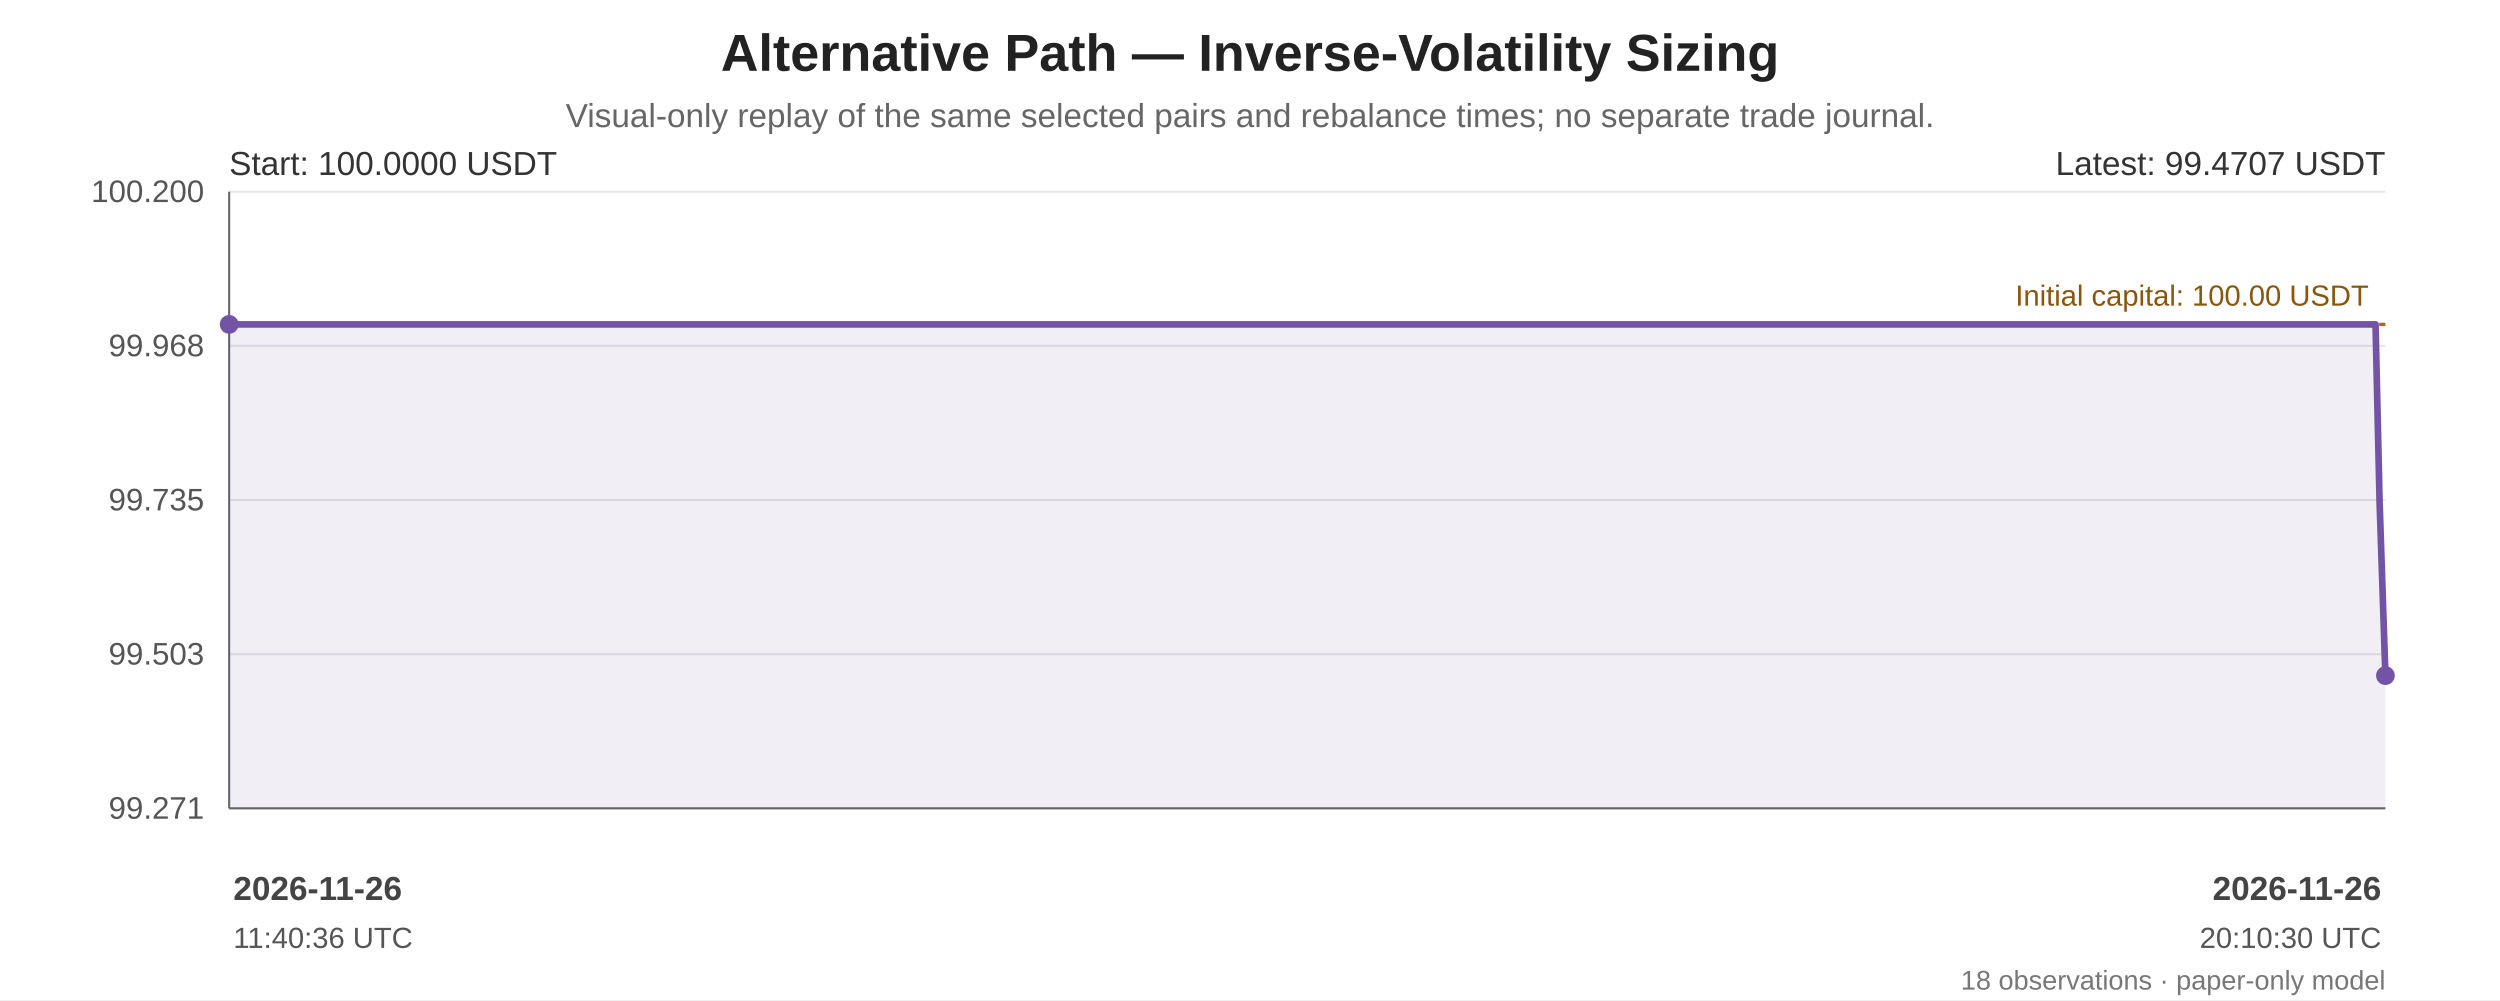
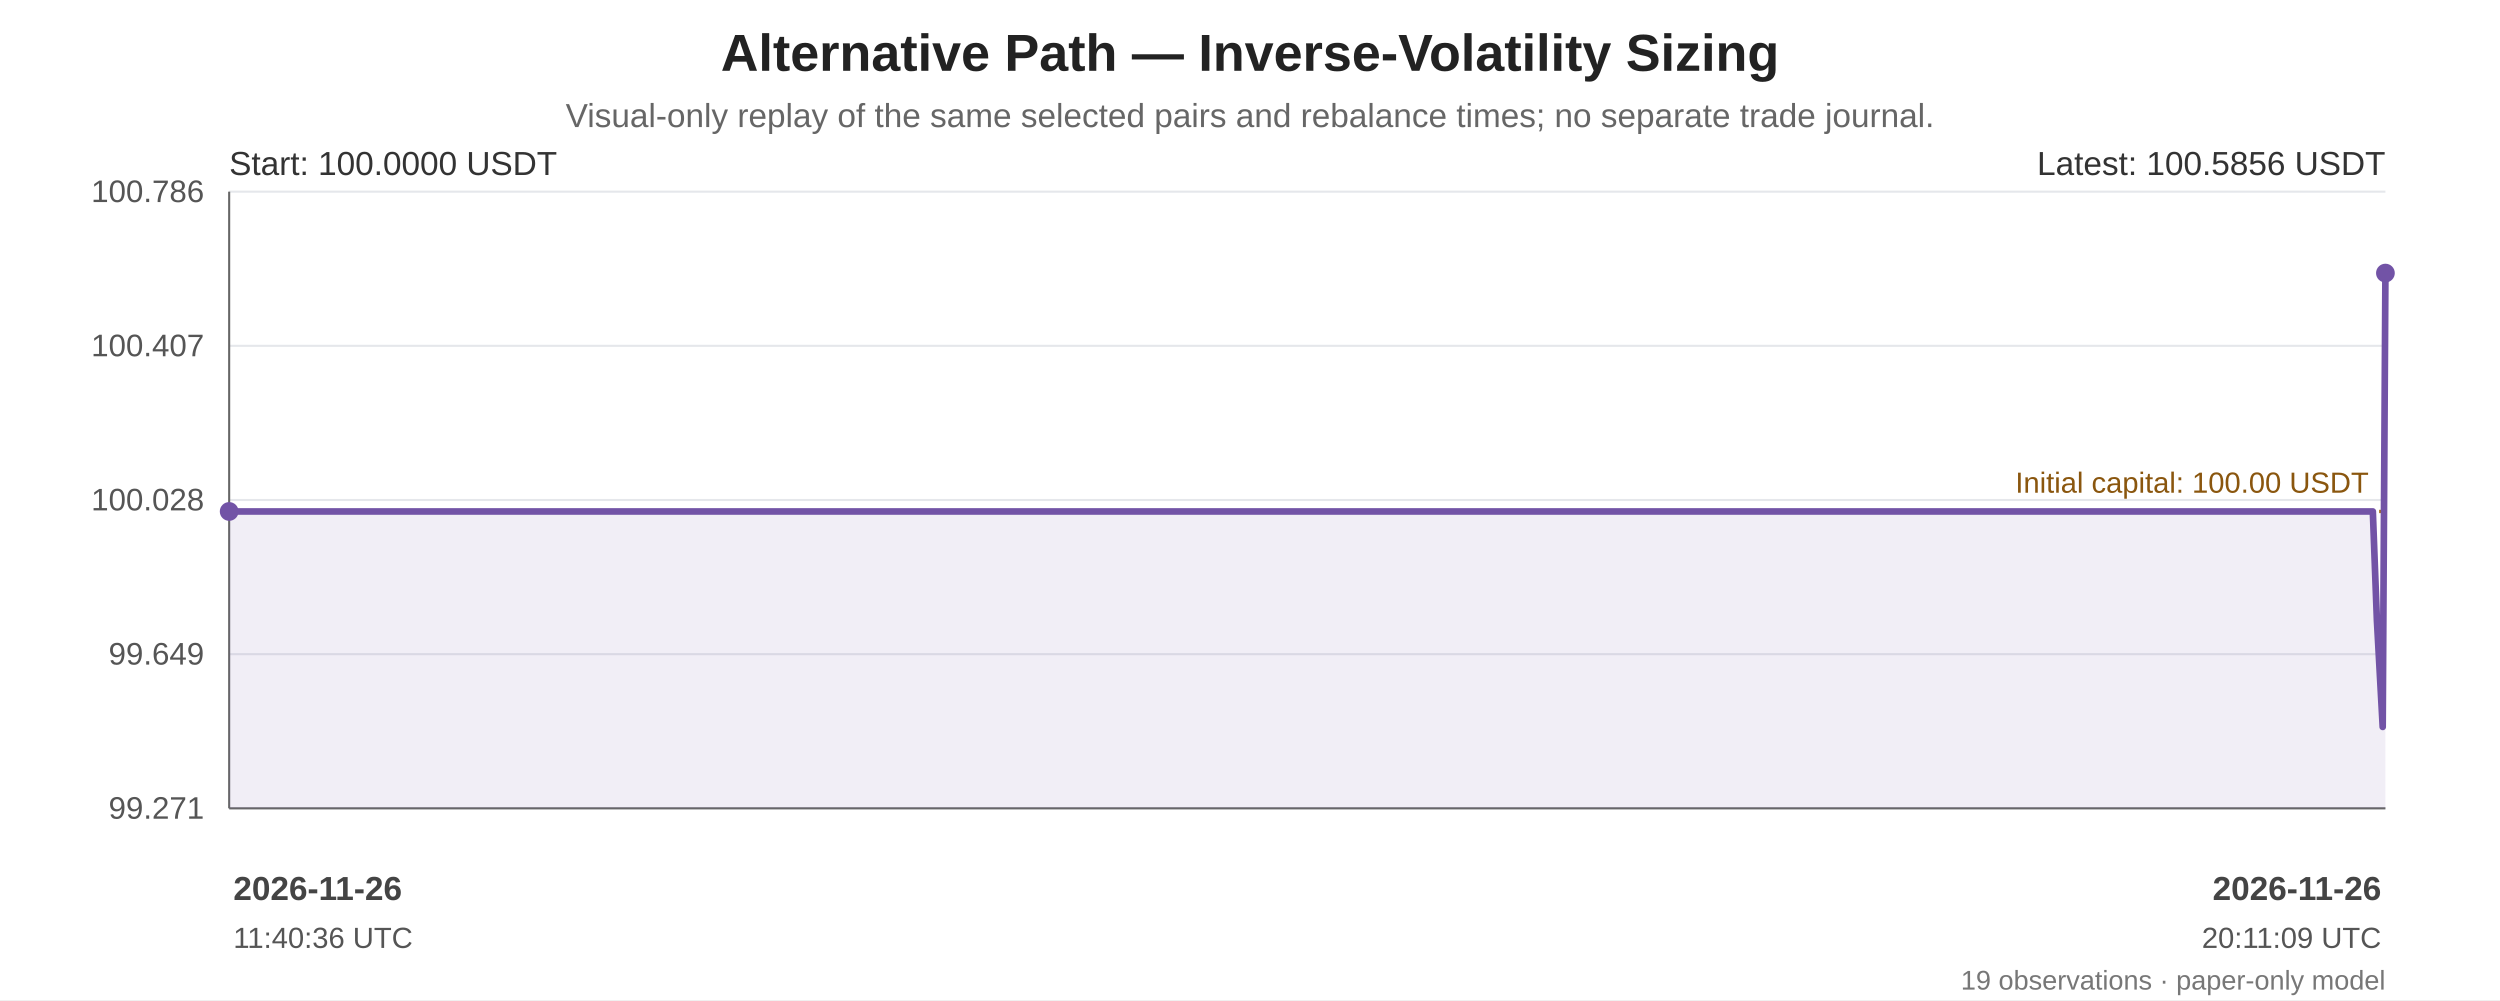
<svg xmlns="http://www.w3.org/2000/svg" width="1200" height="480" viewBox="0 0 1200 480" role="img" aria-labelledby="chart-title chart-desc">
  <rect width="100%" height="100%" fill="#ffffff" />
  <g font-family="Arial, sans-serif" fill="#222">
    <text x="600.0" y="34" font-size="25" font-weight="bold" text-anchor="middle">Alternative Path — Inverse-Volatility Sizing</text>
    <text x="600.0" y="61" font-size="16" fill="#666" text-anchor="middle">Visual-only replay of the same selected pairs and rebalance times; no separate trade journal.</text>
    <line x1="110" y1="92.00" x2="1145" y2="92.00" stroke="#e5e7eb" stroke-width="1" />
-     <text x="98" y="97.00" text-anchor="end" font-size="15" fill="#555">100.200</text>
+     <text x="98" y="97.00" text-anchor="end" font-size="15" fill="#555">100.786</text>
    <line x1="110" y1="166.00" x2="1145" y2="166.00" stroke="#e5e7eb" stroke-width="1" />
-     <text x="98" y="171.00" text-anchor="end" font-size="15" fill="#555">99.968</text>
+     <text x="98" y="171.00" text-anchor="end" font-size="15" fill="#555">100.407</text>
    <line x1="110" y1="240.00" x2="1145" y2="240.00" stroke="#e5e7eb" stroke-width="1" />
-     <text x="98" y="245.00" text-anchor="end" font-size="15" fill="#555">99.735</text>
+     <text x="98" y="245.00" text-anchor="end" font-size="15" fill="#555">100.028</text>
    <line x1="110" y1="314.00" x2="1145" y2="314.00" stroke="#e5e7eb" stroke-width="1" />
-     <text x="98" y="319.00" text-anchor="end" font-size="15" fill="#555">99.503</text>
+     <text x="98" y="319.00" text-anchor="end" font-size="15" fill="#555">99.649</text>
    <line x1="110" y1="388.00" x2="1145" y2="388.00" stroke="#e5e7eb" stroke-width="1" />
    <text x="98" y="393.00" text-anchor="end" font-size="15" fill="#555">99.271</text>
    <line x1="110" y1="92" x2="110" y2="388" stroke="#666" />
    <line x1="110" y1="388" x2="1145" y2="388" stroke="#666" />
-     <line x1="110" y1="155.71" x2="1145" y2="155.71" stroke="#a66b12" stroke-width="1.6" stroke-dasharray="7 5" />
-     <text x="1137" y="146.71" text-anchor="end" font-size="14" fill="#8a560e">Initial capital: 100.00 USDT</text>
-     <polygon points="110.00,155.71 110.00,155.71 119.69,155.71 134.32,155.71 142.21,155.71 999.20,155.71 1007.01,155.71 1013.34,155.71 1020.13,155.71 1026.91,155.71 1060.75,155.71 1064.58,155.71 1073.71,155.71 1078.53,155.71 1081.57,155.71 1140.26,155.71 1142.20,240.79 1145.00,324.29 1145.00,388 110.00,388" fill="#7253a6" opacity="0.10" />
-     <polyline points="110.00,155.71 110.00,155.71 119.69,155.71 134.32,155.71 142.21,155.71 999.20,155.71 1007.01,155.71 1013.34,155.71 1020.13,155.71 1026.91,155.71 1060.75,155.71 1064.58,155.71 1073.71,155.71 1078.53,155.71 1081.57,155.71 1140.26,155.71 1142.20,240.79 1145.00,324.29" fill="none" stroke="#7253a6" stroke-width="3.2" stroke-linejoin="round" stroke-linecap="round" />
-     <circle cx="110.00" cy="155.71" r="4.5" fill="#7253a6" />
-     <circle cx="1145.00" cy="324.29" r="4.5" fill="#7253a6" />
+     <line x1="110" y1="245.50" x2="1145" y2="245.50" stroke="#a66b12" stroke-width="1.6" stroke-dasharray="7 5" />
+     <text x="1137" y="236.50" text-anchor="end" font-size="14" fill="#8a560e">Initial capital: 100.00 USDT</text>
+     <polygon points="110.00,245.50 110.00,245.50 119.68,245.50 134.29,245.50 142.17,245.50 998.08,245.50 1005.88,245.50 1012.21,245.50 1018.99,245.50 1025.76,245.50 1059.56,245.50 1063.38,245.50 1072.50,245.50 1077.31,245.50 1080.35,245.50 1138.96,245.50 1140.91,297.70 1143.70,348.92 1145.00,131.08 1145.00,388 110.00,388" fill="#7253a6" opacity="0.10" />
+     <polyline points="110.00,245.50 110.00,245.50 119.68,245.50 134.29,245.50 142.17,245.50 998.08,245.50 1005.88,245.50 1012.21,245.50 1018.99,245.50 1025.76,245.50 1059.56,245.50 1063.38,245.50 1072.50,245.50 1077.31,245.50 1080.35,245.50 1138.96,245.50 1140.91,297.70 1143.70,348.92 1145.00,131.08" fill="none" stroke="#7253a6" stroke-width="3.2" stroke-linejoin="round" stroke-linecap="round" />
+     <circle cx="110.00" cy="245.50" r="4.5" fill="#7253a6" />
+     <circle cx="1145.00" cy="131.08" r="4.5" fill="#7253a6" />
    <text x="110" y="84" font-size="16" fill="#333">Start: 100.0000 USDT</text>
-     <text x="1145" y="84" text-anchor="end" font-size="16" fill="#333">Latest: 99.4707 USDT</text>
+     <text x="1145" y="84" text-anchor="end" font-size="16" fill="#333">Latest: 100.5856 USDT</text>
    <text x="112.00" y="432" text-anchor="start" font-size="16" font-weight="bold" fill="#444">2026-11-26</text>
    <text x="112.00" y="455" text-anchor="start" font-size="14" fill="#555">11:40:36 UTC</text>
    <text x="1143.00" y="432" text-anchor="end" font-size="16" font-weight="bold" fill="#444">2026-11-26</text>
-     <text x="1143.00" y="455" text-anchor="end" font-size="14" fill="#555">20:10:30 UTC</text>
-     <text x="1145" y="475" text-anchor="end" font-size="13" fill="#777">18 observations · paper-only model</text>
+     <text x="1143.00" y="455" text-anchor="end" font-size="14" fill="#555">20:11:09 UTC</text>
+     <text x="1145" y="475" text-anchor="end" font-size="13" fill="#777">19 observations · paper-only model</text>
  </g>
</svg>
